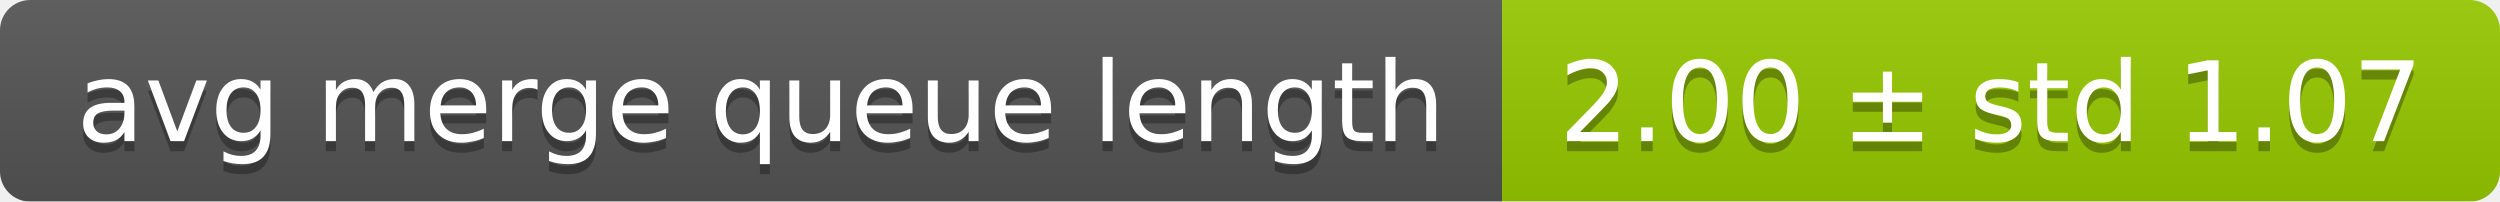
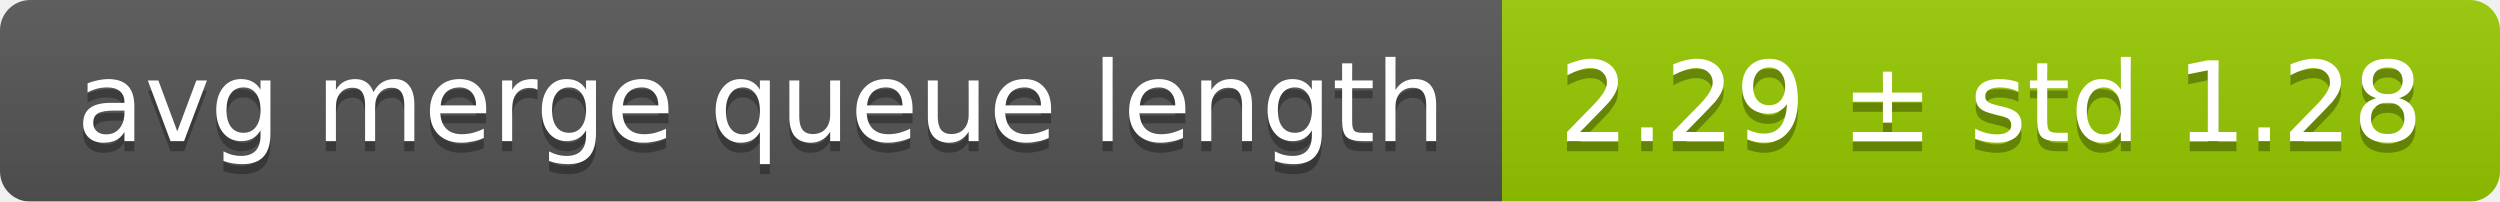
<svg xmlns="http://www.w3.org/2000/svg" width="248" height="20">
  <linearGradient id="smooth" x2="0" y2="100%">
    <stop offset="0" stop-color="#bbb" stop-opacity=".1" />
    <stop offset="1" stop-opacity=".1" />
  </linearGradient>
  <mask id="round">
    <rect width="248" height="20" rx="3" fill="#fff" />
  </mask>
  <g mask="url(#round)">
    <rect width="149" height="20" fill="#555" />
    <rect x="149" width="99" height="20" fill="#97ca00" />
    <rect width="248" height="20" fill="url(#smooth)" />
  </g>
  <g fill="#fff" text-anchor="middle" font-family="DejaVu Sans,Verdana,Geneva,sans-serif" font-size="11">
    <text x="75.5" y="15" fill="#010101" fill-opacity=".3">avg merge queue length</text>
    <text x="75.5" y="14">avg merge queue length</text>
-     <text x="197.5" y="15" fill="#010101" fill-opacity=".3">2.00 ± std 1.07</text>
-     <text x="197.5" y="14">2.00 ± std 1.07</text>
+     <text x="197.5" y="15" fill="#010101" fill-opacity=".3">2.29 ± std 1.28</text>
+     <text x="197.5" y="14">2.29 ± std 1.28</text>
  </g>
</svg>
